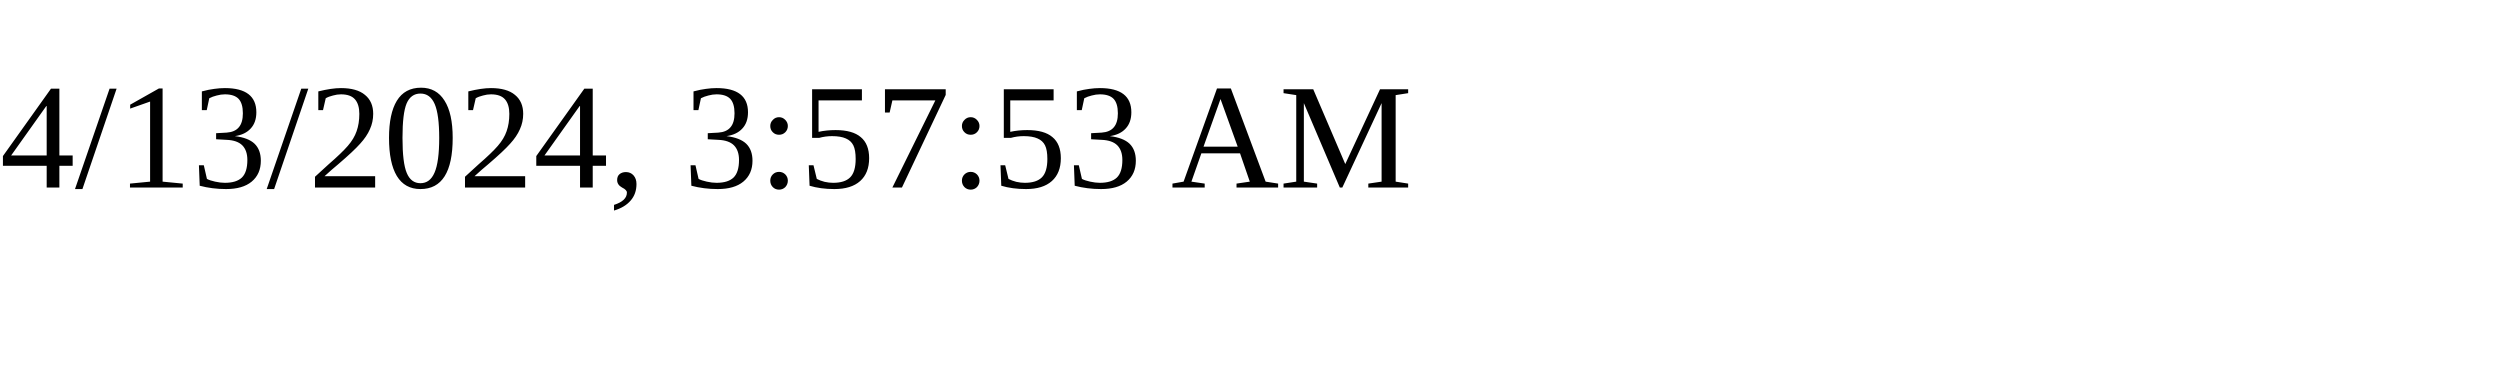
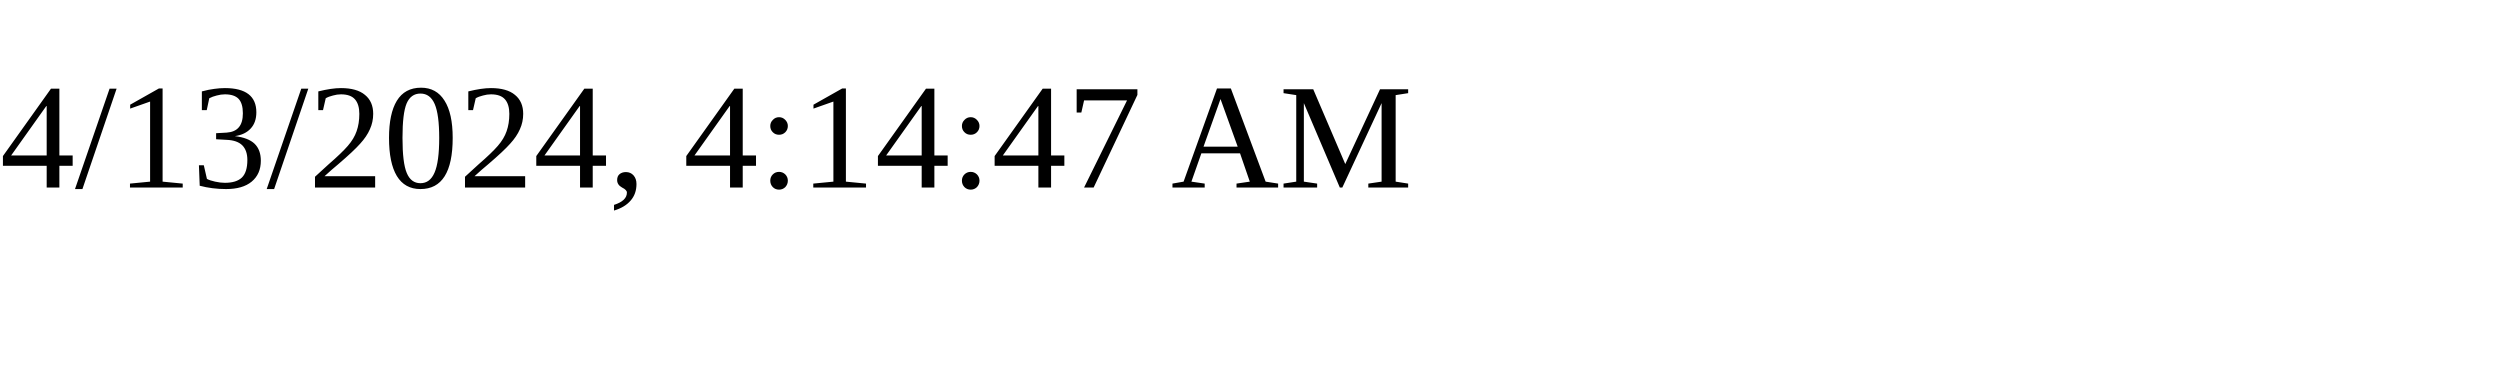
<svg xmlns="http://www.w3.org/2000/svg" height="30" width="200">
-   <text x="0" y="15">4/13/2024, 3:57:53 AM</text>
+   <text x="0" y="15">4/13/2024, 4:14:47 AM</text>
</svg>
